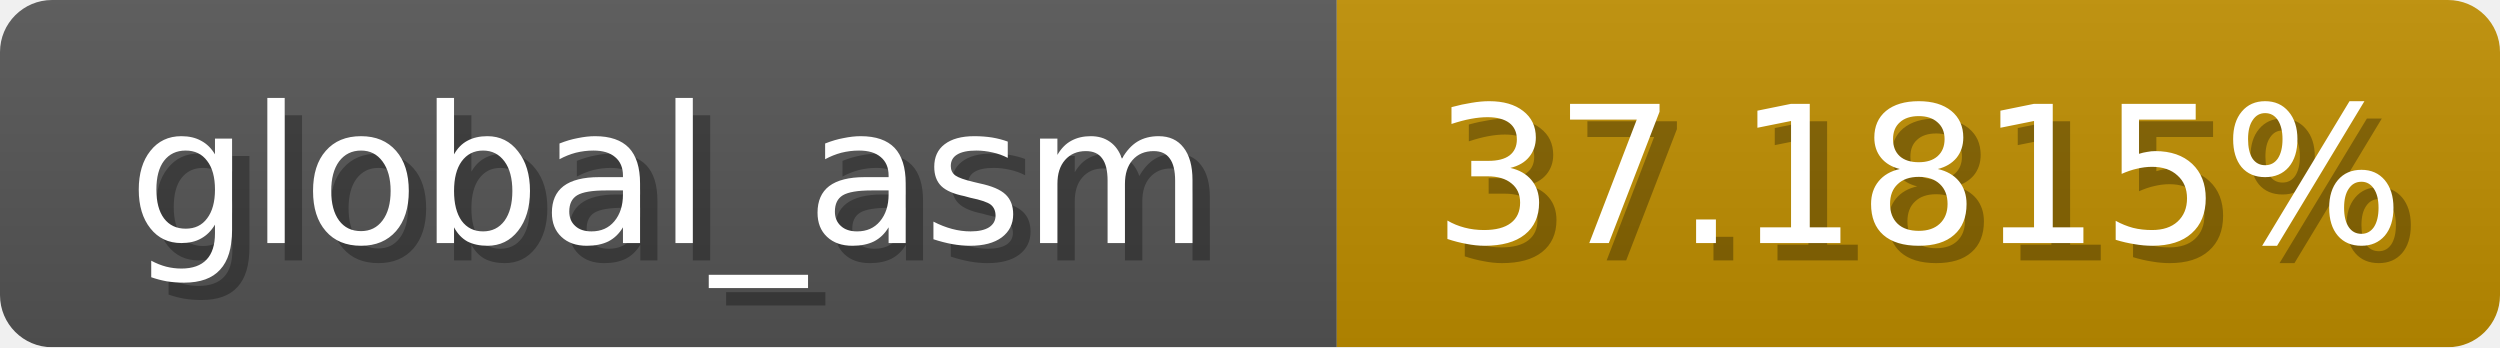
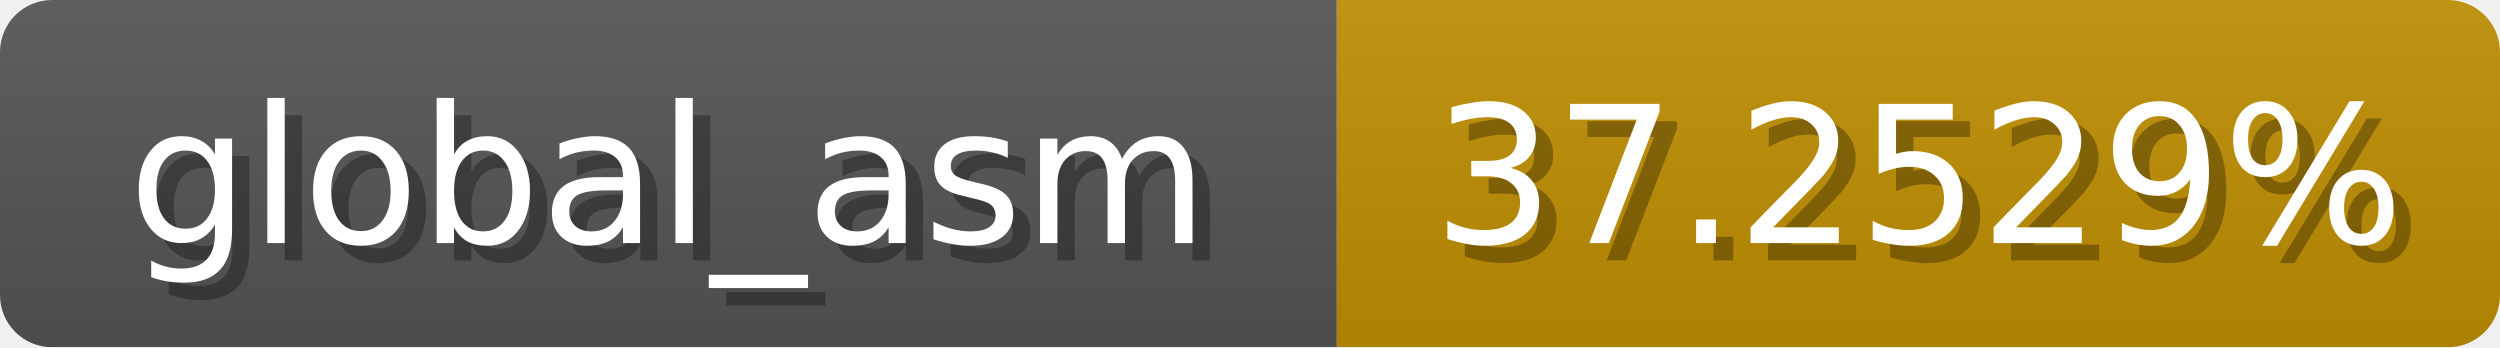
<svg xmlns="http://www.w3.org/2000/svg" width="144" height="20">
  <linearGradient id="b" x2="0" y2="100%">
    <stop offset="0" stop-color="#bbb" stop-opacity=".1" />
    <stop offset="1" stop-opacity=".1" />
  </linearGradient>
  <mask id="anybadge_1">
    <rect width="144" height="20" rx="3" fill="#fff" />
  </mask>
  <g mask="url(#anybadge_1)">
    <path fill="#555" d="M0 0h77v20H0z" />
    <path fill="#c08f00" d="M77 0h67v20H77z" />
    <path fill="url(#b)" d="M0 0h144v20H0z" />
  </g>
  <g fill="#fff" text-anchor="middle" font-family="DejaVu Sans,Verdana,Geneva,sans-serif" font-size="11">
    <text x="39.5" y="15" fill="#010101" fill-opacity=".3">global_asm</text>
    <text x="38.5" y="14">global_asm</text>
  </g>
  <g fill="#fff" text-anchor="middle" font-family="DejaVu Sans,Verdana,Geneva,sans-serif" font-size="11">
-     <text x="111.5" y="15" fill="#010101" fill-opacity=".3">37.1815%</text>
-     <text x="110.5" y="14">37.1815%</text>
+     <text x="111.5" y="15" fill="#010101" fill-opacity=".3">37.2529%</text>
+     <text x="110.5" y="14">37.2529%</text>
  </g>
</svg>
